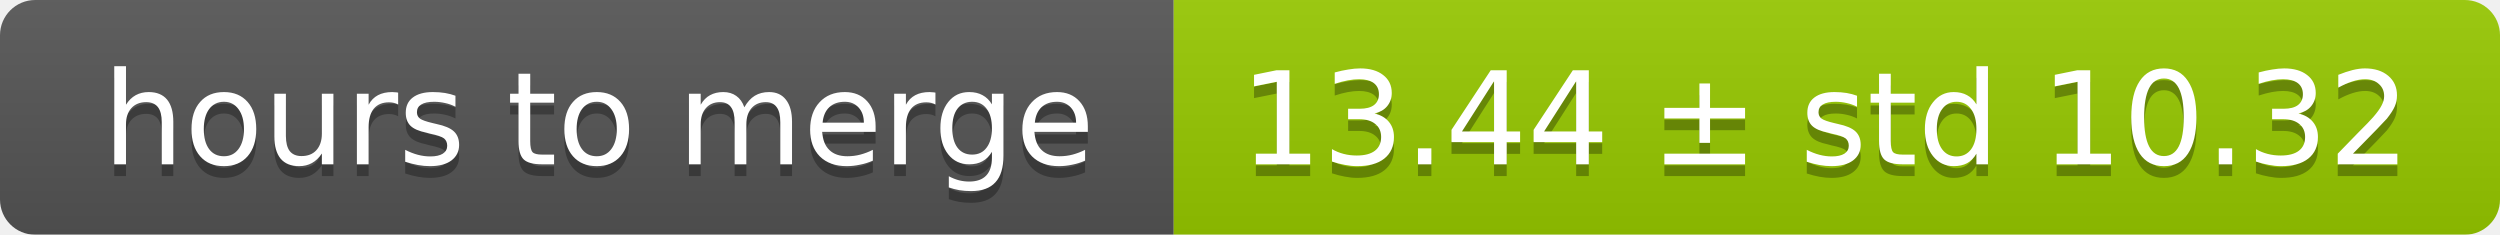
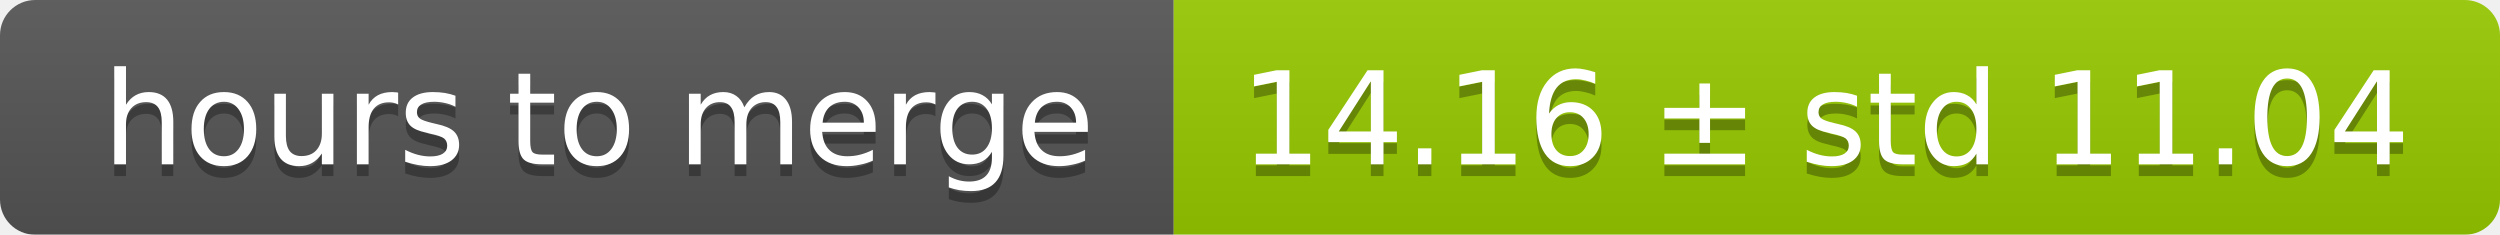
<svg xmlns="http://www.w3.org/2000/svg" width="213" height="20">
  <linearGradient id="smooth" x2="0" y2="100%">
    <stop offset="0" stop-color="#bbb" stop-opacity=".1" />
    <stop offset="1" stop-opacity=".1" />
  </linearGradient>
  <mask id="round">
    <rect width="213" height="20" rx="3" fill="#fff" />
  </mask>
  <g mask="url(#round)">
    <rect width="100" height="20" fill="#555" />
    <rect x="100" width="113" height="20" fill="#97ca00" />
    <rect width="213" height="20" fill="url(#smooth)" />
  </g>
  <g fill="#fff" text-anchor="middle" font-family="DejaVu Sans,Verdana,Geneva,sans-serif" font-size="11">
    <text x="51" y="15" fill="#010101" fill-opacity=".3">hours to merge</text>
    <text x="51" y="14">hours to merge</text>
-     <text x="155.5" y="15" fill="#010101" fill-opacity=".3">13.44 ± std 10.32</text>
-     <text x="155.5" y="14">13.44 ± std 10.32</text>
+     <text x="155.5" y="15" fill="#010101" fill-opacity=".3">14.16 ± std 11.04</text>
+     <text x="155.5" y="14">14.16 ± std 11.04</text>
  </g>
</svg>
